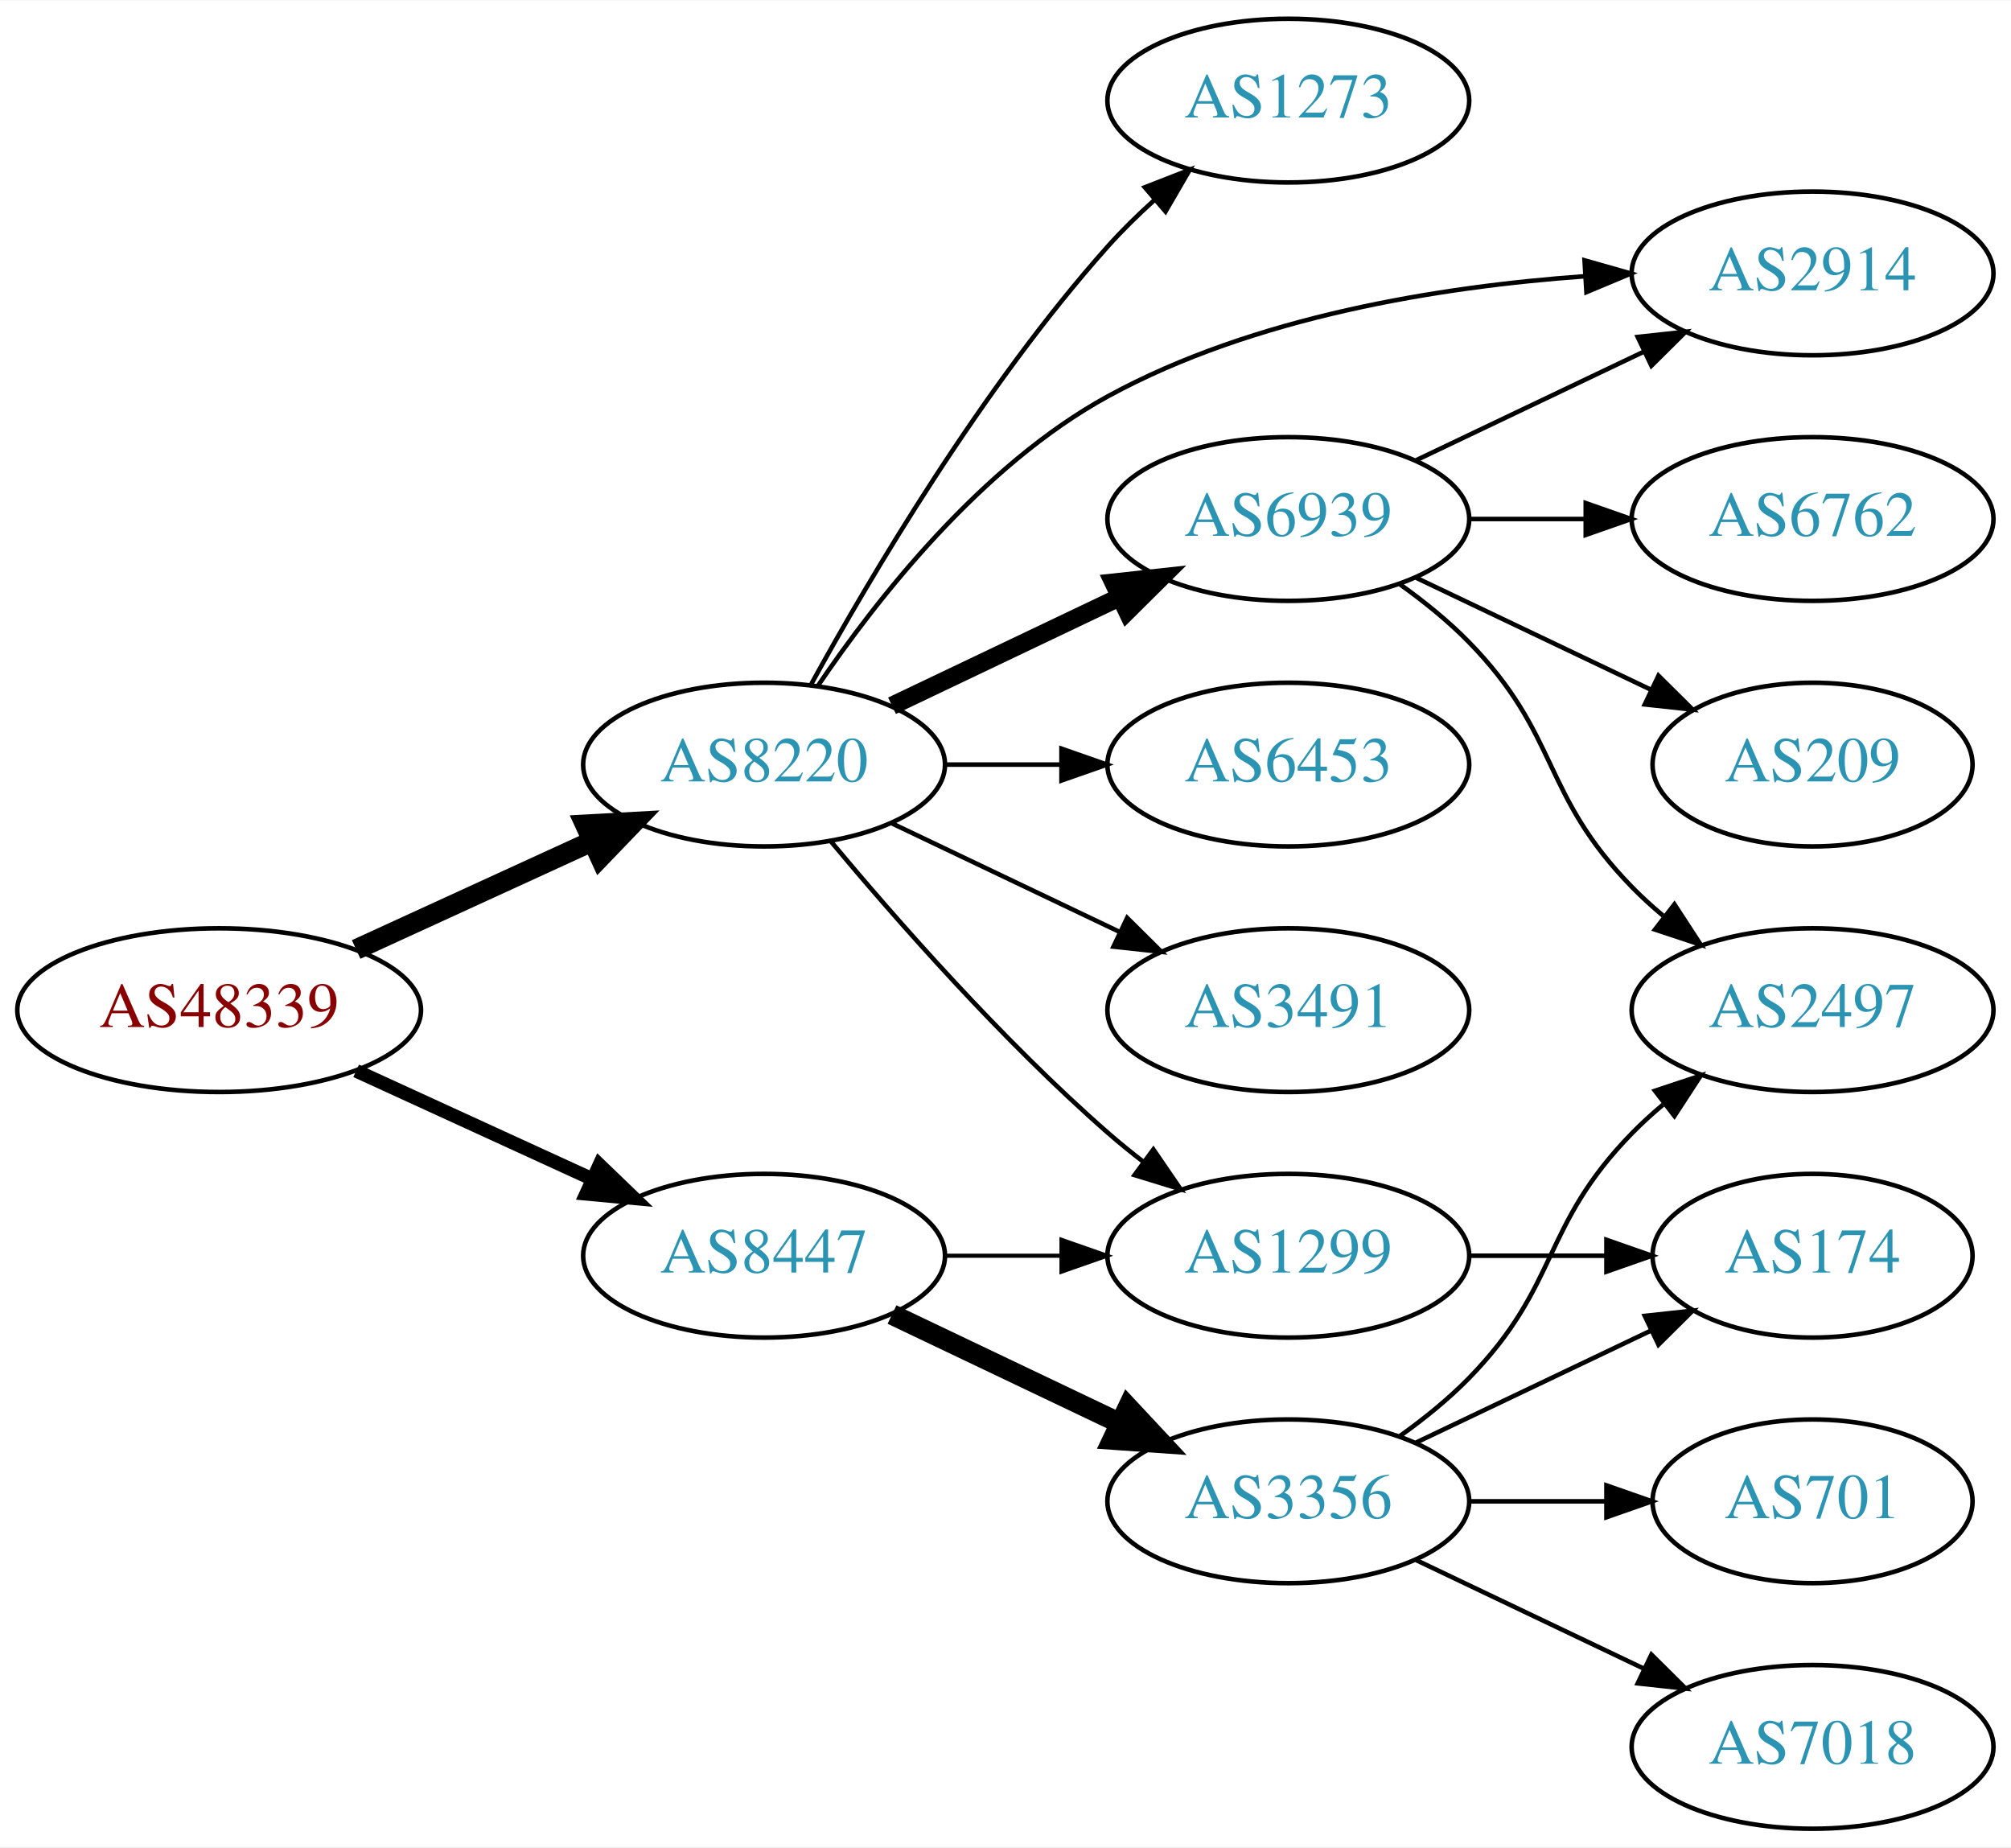
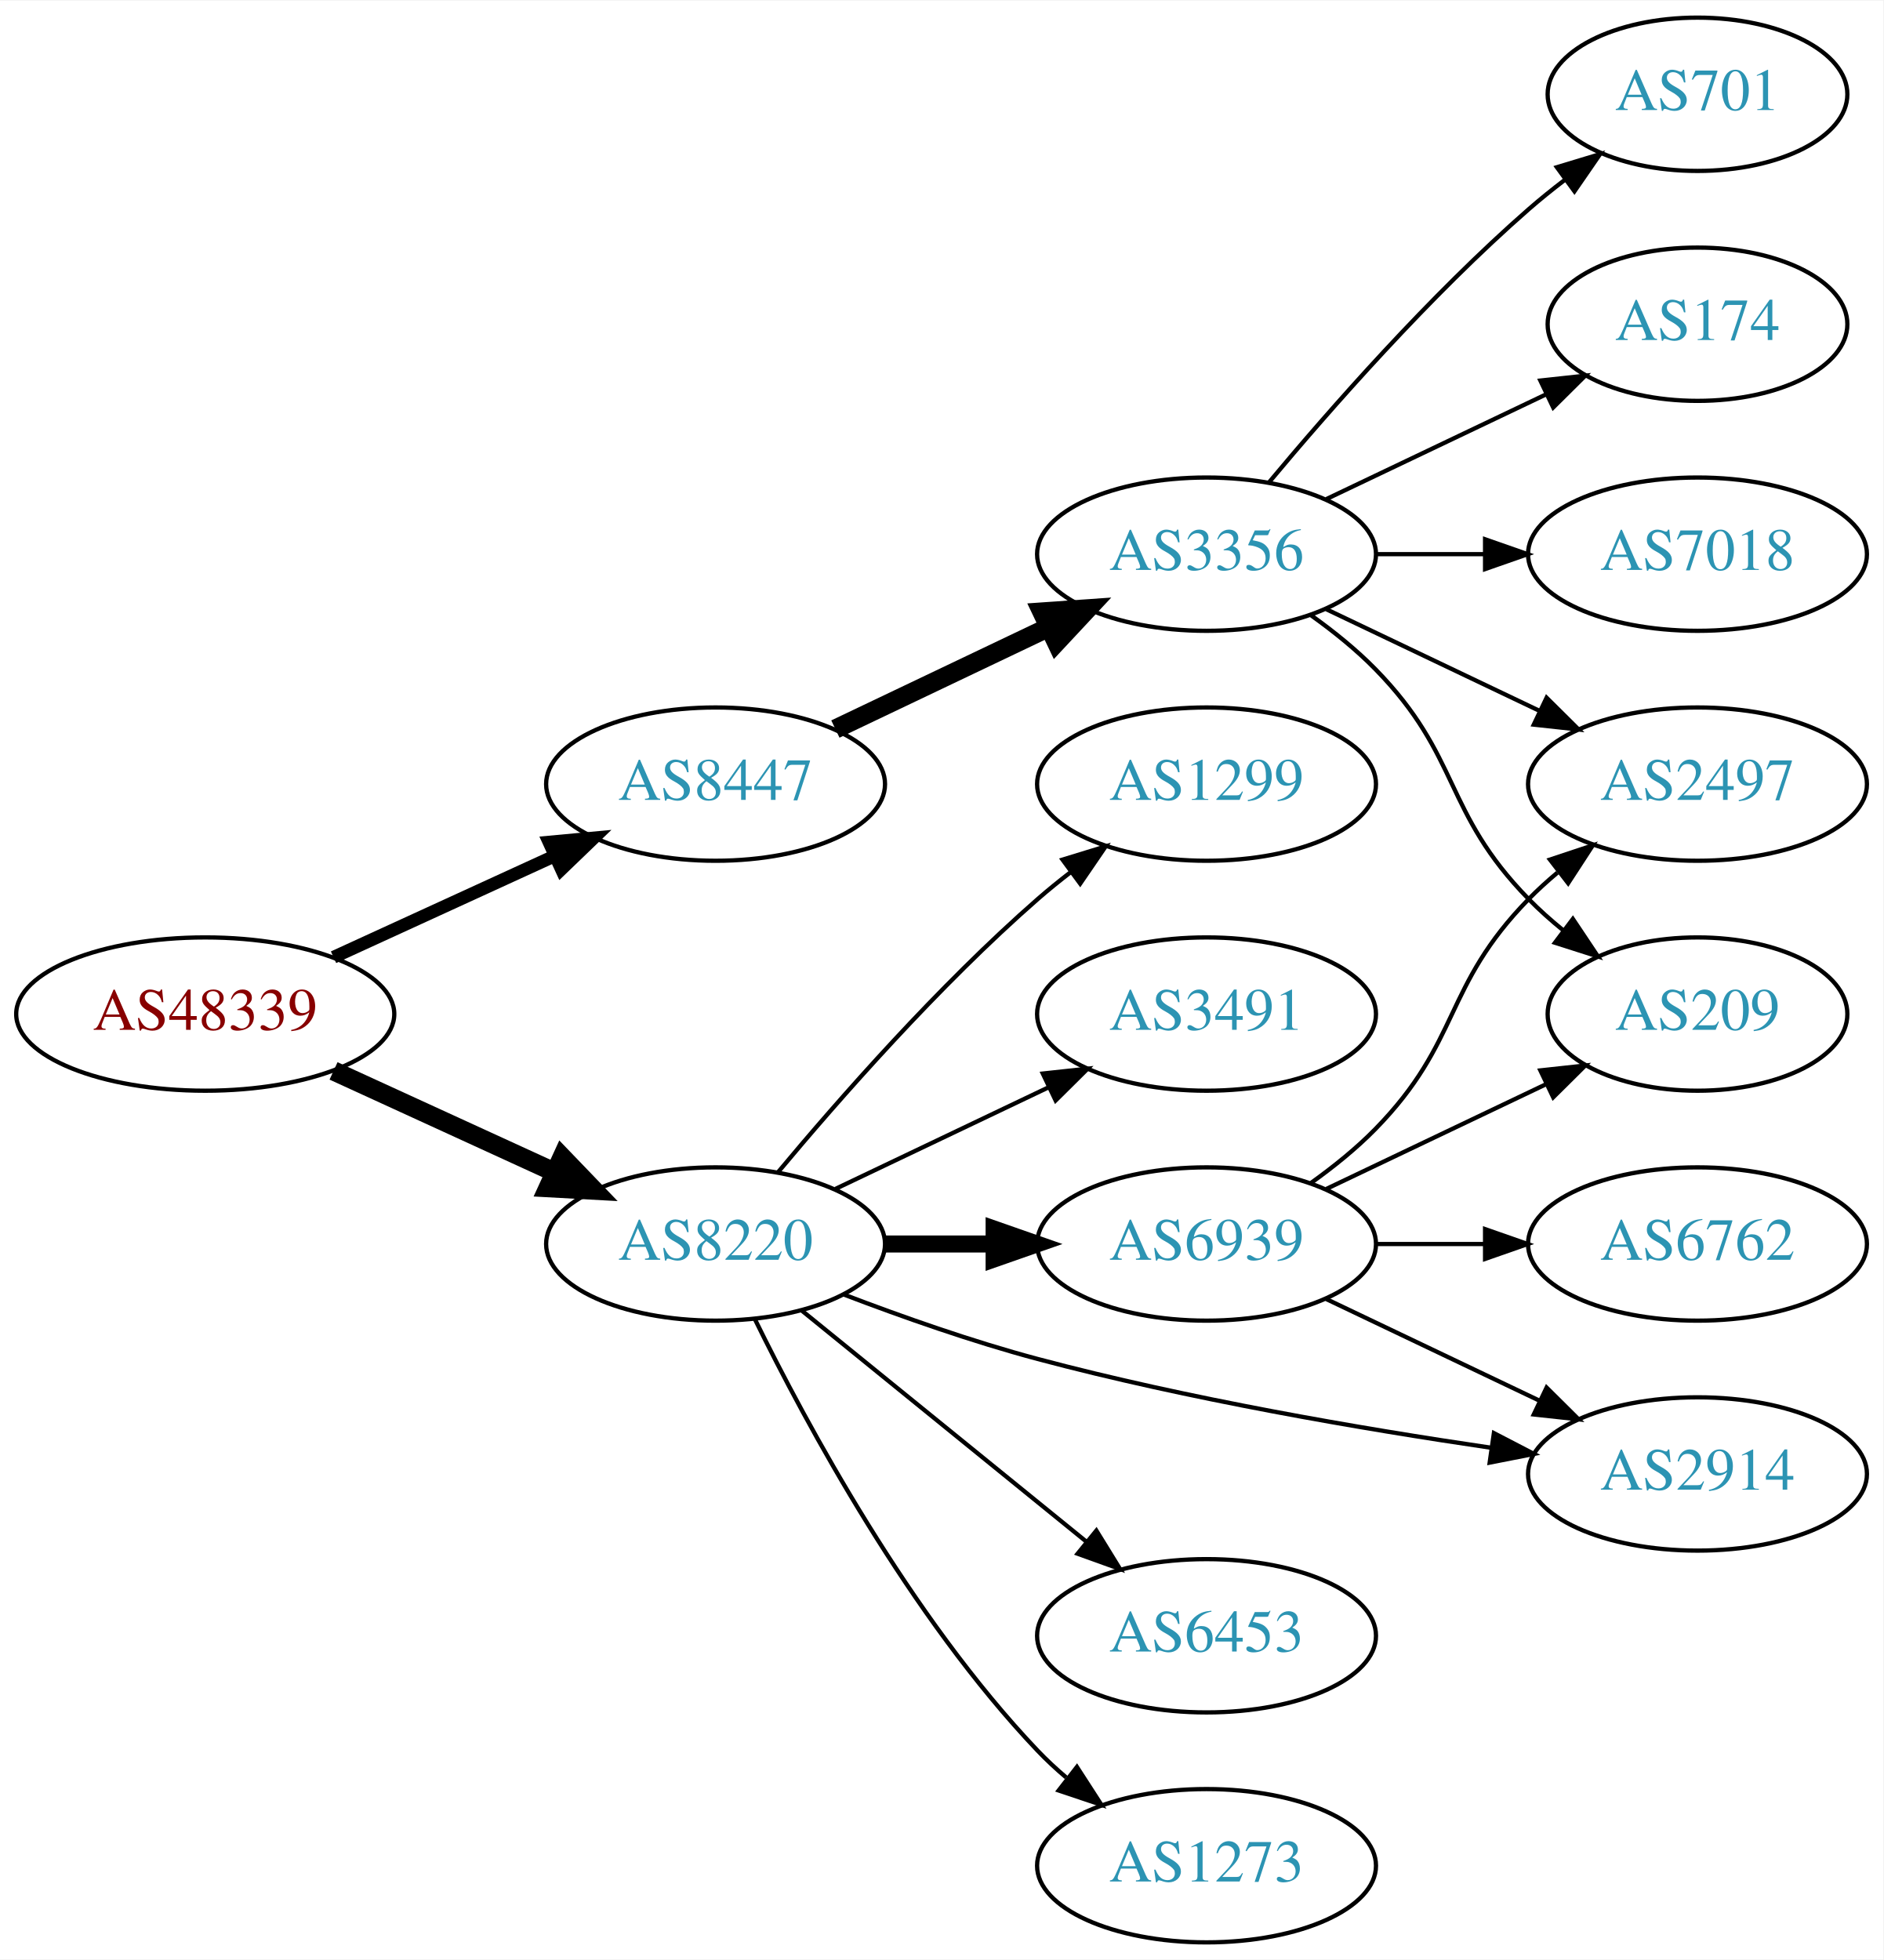
- <svg xmlns="http://www.w3.org/2000/svg" xmlns:xlink="http://www.w3.org/1999/xlink" width="442pt" height="406pt" viewBox="0.00 0.00 442.27 406.00">
-   <g id="graph0" class="graph" transform="scale(1 1) rotate(0) translate(4 402)">
-     <polygon fill="white" stroke="none" points="-4,4 -4,-402 438.271,-402 438.271,4 -4,4" />
+ <svg xmlns="http://www.w3.org/2000/svg" xmlns:xlink="http://www.w3.org/1999/xlink" width="442pt" height="460pt" viewBox="0.00 0.00 442.27 460.00">
+   <g id="graph0" class="graph" transform="scale(1 1) rotate(0) translate(4 456)">
+     <polygon fill="white" stroke="none" points="-4,4 -4,-456 438.271,-456 438.271,4 -4,4" />
    <g id="node1" class="node">
      <g id="a_node1">
        <a xlink:href="/asn/48339" xlink:title="AS48339 ~ Raiffeisen Rechenzentrum GmbH [AT]">
-           <ellipse fill="#ffffff" stroke="black" cx="44.196" cy="-180" rx="44.393" ry="18" />
-           <text text-anchor="middle" x="44.196" y="-176.3" font-family="Times,serif" font-size="14.00" fill="#880000">AS48339</text>
+           <ellipse fill="#ffffff" stroke="black" cx="44.196" cy="-218" rx="44.393" ry="18" />
+           <text text-anchor="middle" x="44.196" y="-214.3" font-family="Times,serif" font-size="14.00" fill="#880000">AS48339</text>
        </a>
      </g>
    </g>
    <g id="node2" class="node">
      <g id="a_node2">
        <a xlink:href="/asn/8220" xlink:title="AS8220 ~ COLT [GB]">
-           <ellipse fill="#ffffff" stroke="black" cx="164.039" cy="-234" rx="39.794" ry="18" />
-           <text text-anchor="middle" x="164.039" y="-230.3" font-family="Times,serif" font-size="14.00" fill="#2c94b3">AS8220</text>
+           <ellipse fill="#ffffff" stroke="black" cx="164.039" cy="-164" rx="39.794" ry="18" />
+           <text text-anchor="middle" x="164.039" y="-160.3" font-family="Times,serif" font-size="14.00" fill="#2c94b3">AS8220</text>
        </a>
      </g>
    </g>
    <g id="edge1" class="edge">
-       <path fill="none" stroke="black" stroke-width="4.5" d="M74.326,-193.348C89.937,-200.502 109.335,-209.391 126.007,-217.03" />
-       <polygon fill="black" stroke="black" stroke-width="4.5" points="124.727,-220.775 135.459,-221.362 128.008,-213.616 124.727,-220.775" />
+       <path fill="none" stroke="black" stroke-width="4.5" d="M74.326,-204.652C89.937,-197.498 109.335,-188.609 126.007,-180.97" />
+       <polygon fill="black" stroke="black" stroke-width="4.5" points="128.008,-184.384 135.459,-176.638 124.727,-177.225 128.008,-184.384" />
    </g>
    <g id="node3" class="node">
      <g id="a_node3">
        <a xlink:href="/asn/8447" xlink:title="AS8447 ~ A1 Telekom Austria AG [AT]">
-           <ellipse fill="#ffffff" stroke="black" cx="164.039" cy="-126" rx="39.794" ry="18" />
-           <text text-anchor="middle" x="164.039" y="-122.3" font-family="Times,serif" font-size="14.00" fill="#2c94b3">AS8447</text>
+           <ellipse fill="#ffffff" stroke="black" cx="164.039" cy="-272" rx="39.794" ry="18" />
+           <text text-anchor="middle" x="164.039" y="-268.3" font-family="Times,serif" font-size="14.00" fill="#2c94b3">AS8447</text>
        </a>
      </g>
    </g>
    <g id="edge2" class="edge">
-       <path fill="none" stroke="black" stroke-width="3" d="M74.326,-166.652C89.937,-159.498 109.335,-150.609 126.007,-142.97" />
-       <polygon fill="black" stroke="black" stroke-width="3" points="127.826,-145.986 135.459,-138.638 124.91,-139.622 127.826,-145.986" />
+       <path fill="none" stroke="black" stroke-width="3" d="M74.326,-231.348C89.937,-238.502 109.335,-247.391 126.007,-255.03" />
+       <polygon fill="black" stroke="black" stroke-width="3" points="124.91,-258.378 135.459,-259.362 127.826,-252.014 124.91,-258.378" />
    </g>
    <g id="node4" class="node">
      <g id="a_node4">
-         <a xlink:href="/asn/6939" xlink:title="AS6939 ~ Hurricane Electric LLC [US]">
-           <ellipse fill="#ffffff" stroke="black" cx="279.332" cy="-288" rx="39.794" ry="18" />
-           <text text-anchor="middle" x="279.332" y="-284.3" font-family="Times,serif" font-size="14.00" fill="#2c94b3">AS6939</text>
+         <a xlink:href="/asn/2914" xlink:title="AS2914 ~ NTT America, Inc. [US]">
+           <ellipse fill="#ffffff" stroke="black" cx="394.625" cy="-110" rx="39.794" ry="18" />
+           <text text-anchor="middle" x="394.625" y="-106.3" font-family="Times,serif" font-size="14.00" fill="#2c94b3">AS2914</text>
        </a>
      </g>
    </g>
    <g id="edge3" class="edge">
-       <path fill="none" stroke="black" stroke-width="4" d="M192.175,-246.934C207.169,-254.081 225.99,-263.052 242.213,-270.785" />
-       <polygon fill="black" stroke="black" stroke-width="4" points="240.884,-274.028 251.417,-275.171 243.895,-267.709 240.884,-274.028" />
+       <path fill="none" stroke="black" d="M194.091,-152.163C207.752,-146.942 224.371,-141.08 239.685,-137 274.902,-127.619 315.541,-120.649 346.218,-116.143" />
+       <polygon fill="black" stroke="black" points="346.815,-119.593 356.217,-114.709 345.821,-112.664 346.815,-119.593" />
    </g>
    <g id="node5" class="node">
      <g id="a_node5">
-         <a xlink:href="/asn/2914" xlink:title="AS2914 ~ NTT America, Inc. [US]">
-           <ellipse fill="#ffffff" stroke="black" cx="394.625" cy="-342" rx="39.794" ry="18" />
-           <text text-anchor="middle" x="394.625" y="-338.3" font-family="Times,serif" font-size="14.00" fill="#2c94b3">AS2914</text>
+         <a xlink:href="/asn/1273" xlink:title="AS1273 ~ Vodafone Group PLC [EU]">
+           <ellipse fill="#ffffff" stroke="black" cx="279.332" cy="-18" rx="39.794" ry="18" />
+           <text text-anchor="middle" x="279.332" y="-14.3" font-family="Times,serif" font-size="14.00" fill="#2c94b3">AS1273</text>
        </a>
      </g>
    </g>
    <g id="edge4" class="edge">
-       <path fill="none" stroke="black" d="M175.9,-251.352C188.709,-270.243 211.825,-299.783 239.685,-315 271.777,-332.528 312.741,-339.084 344.343,-341.362" />
-       <polygon fill="black" stroke="black" points="344.484,-344.877 354.675,-341.981 344.902,-337.89 344.484,-344.877" />
+       <path fill="none" stroke="black" d="M173.271,-146.348C185.361,-121.695 209.759,-76.447 239.685,-45 241.748,-42.832 244.01,-40.733 246.372,-38.727" />
+       <polygon fill="black" stroke="black" points="248.895,-41.199 254.645,-32.3 244.601,-35.671 248.895,-41.199" />
    </g>
    <g id="node6" class="node">
      <g id="a_node6">
-         <a xlink:href="/asn/1299" xlink:title="AS1299 ~ Telia Carrier [EU]">
-           <ellipse fill="#ffffff" stroke="black" cx="279.332" cy="-126" rx="39.794" ry="18" />
-           <text text-anchor="middle" x="279.332" y="-122.3" font-family="Times,serif" font-size="14.00" fill="#2c94b3">AS1299</text>
+         <a xlink:href="/asn/6939" xlink:title="AS6939 ~ Hurricane Electric LLC [US]">
+           <ellipse fill="#ffffff" stroke="black" cx="279.332" cy="-164" rx="39.794" ry="18" />
+           <text text-anchor="middle" x="279.332" y="-160.3" font-family="Times,serif" font-size="14.00" fill="#2c94b3">AS6939</text>
        </a>
      </g>
    </g>
    <g id="edge5" class="edge">
-       <path fill="none" stroke="black" d="M178.669,-217.183C192.951,-200.071 216.498,-173.255 239.685,-153 242.151,-150.846 244.789,-148.706 247.487,-146.628" />
-       <polygon fill="black" stroke="black" points="249.66,-149.375 255.641,-140.63 245.512,-143.736 249.66,-149.375" />
+       <path fill="none" stroke="black" stroke-width="4" d="M203.711,-164C211.914,-164 220.678,-164 229.21,-164" />
+       <polygon fill="black" stroke="black" stroke-width="4" points="229.449,-167.5 239.449,-164 229.449,-160.5 229.449,-167.5" />
    </g>
    <g id="node7" class="node">
      <g id="a_node7">
-         <a xlink:href="/asn/6453" xlink:title="AS6453 ~ TATA COMMUNICATIONS (AMERICA) INC [US]">
-           <ellipse fill="#ffffff" stroke="black" cx="279.332" cy="-234" rx="39.794" ry="18" />
-           <text text-anchor="middle" x="279.332" y="-230.3" font-family="Times,serif" font-size="14.00" fill="#2c94b3">AS6453</text>
+         <a xlink:href="/asn/1299" xlink:title="AS1299 ~ Telia Carrier [EU]">
+           <ellipse fill="#ffffff" stroke="black" cx="279.332" cy="-272" rx="39.794" ry="18" />
+           <text text-anchor="middle" x="279.332" y="-268.3" font-family="Times,serif" font-size="14.00" fill="#2c94b3">AS1299</text>
        </a>
      </g>
    </g>
    <g id="edge6" class="edge">
-       <path fill="none" stroke="black" d="M203.711,-234C211.914,-234 220.678,-234 229.21,-234" />
-       <polygon fill="black" stroke="black" points="229.449,-237.5 239.449,-234 229.449,-230.5 229.449,-237.5" />
+       <path fill="none" stroke="black" d="M178.669,-180.817C192.951,-197.929 216.498,-224.745 239.685,-245 242.151,-247.154 244.789,-249.294 247.487,-251.372" />
+       <polygon fill="black" stroke="black" points="245.512,-254.264 255.641,-257.37 249.66,-248.625 245.512,-254.264" />
    </g>
    <g id="node8" class="node">
      <g id="a_node8">
        <a xlink:href="/asn/3491" xlink:title="AS3491 ~ PCCW Global, Inc. [US]">
-           <ellipse fill="#ffffff" stroke="black" cx="279.332" cy="-180" rx="39.794" ry="18" />
-           <text text-anchor="middle" x="279.332" y="-176.3" font-family="Times,serif" font-size="14.00" fill="#2c94b3">AS3491</text>
+           <ellipse fill="#ffffff" stroke="black" cx="279.332" cy="-218" rx="39.794" ry="18" />
+           <text text-anchor="middle" x="279.332" y="-214.3" font-family="Times,serif" font-size="14.00" fill="#2c94b3">AS3491</text>
        </a>
      </g>
    </g>
    <g id="edge7" class="edge">
-       <path fill="none" stroke="black" d="M192.175,-221.066C207.169,-213.919 225.99,-204.948 242.213,-197.215" />
-       <polygon fill="black" stroke="black" points="243.895,-200.291 251.417,-192.829 240.884,-193.972 243.895,-200.291" />
+       <path fill="none" stroke="black" d="M192.175,-176.934C207.169,-184.081 225.99,-193.052 242.213,-200.785" />
+       <polygon fill="black" stroke="black" points="240.884,-204.028 251.417,-205.171 243.895,-197.709 240.884,-204.028" />
    </g>
    <g id="node9" class="node">
      <g id="a_node9">
-         <a xlink:href="/asn/1273" xlink:title="AS1273 ~ Vodafone Group PLC [EU]">
-           <ellipse fill="#ffffff" stroke="black" cx="279.332" cy="-380" rx="39.794" ry="18" />
-           <text text-anchor="middle" x="279.332" y="-376.3" font-family="Times,serif" font-size="14.00" fill="#2c94b3">AS1273</text>
+         <a xlink:href="/asn/6453" xlink:title="AS6453 ~ TATA COMMUNICATIONS (AMERICA) INC [US]">
+           <ellipse fill="#ffffff" stroke="black" cx="279.332" cy="-72" rx="39.794" ry="18" />
+           <text text-anchor="middle" x="279.332" y="-68.3" font-family="Times,serif" font-size="14.00" fill="#2c94b3">AS6453</text>
        </a>
      </g>
    </g>
    <g id="edge8" class="edge">
-       <path fill="none" stroke="black" d="M174.442,-251.747C187.342,-275.196 212.093,-317.135 239.685,-348 242.773,-351.454 246.246,-354.854 249.811,-358.074" />
-       <polygon fill="black" stroke="black" points="247.775,-360.938 257.647,-364.784 252.328,-355.621 247.775,-360.938" />
-     </g>
-     <g id="edge14" class="edge">
-       <path fill="none" stroke="black" stroke-width="0.9" d="M203.711,-126C211.914,-126 220.678,-126 229.21,-126" />
-       <polygon fill="black" stroke="black" stroke-width="0.9" points="229.449,-129.5 239.449,-126 229.449,-122.5 229.449,-129.5" />
+       <path fill="none" stroke="black" d="M184.257,-148.393C202.649,-133.458 230.569,-110.786 251.219,-94.017" />
+       <polygon fill="black" stroke="black" points="253.462,-96.704 259.019,-87.683 249.05,-91.27 253.462,-96.704" />
    </g>
    <g id="node13" class="node">
      <g id="a_node13">
        <a xlink:href="/asn/3356" xlink:title="AS3356 ~ Level 3 Parent, LLC [US]">
-           <ellipse fill="#ffffff" stroke="black" cx="279.332" cy="-72" rx="39.794" ry="18" />
-           <text text-anchor="middle" x="279.332" y="-68.3" font-family="Times,serif" font-size="14.00" fill="#2c94b3">AS3356</text>
+           <ellipse fill="#ffffff" stroke="black" cx="279.332" cy="-326" rx="39.794" ry="18" />
+           <text text-anchor="middle" x="279.332" y="-322.3" font-family="Times,serif" font-size="14.00" fill="#2c94b3">AS3356</text>
        </a>
      </g>
    </g>
    <g id="edge13" class="edge">
-       <path fill="none" stroke="black" stroke-width="4.5" d="M192.175,-113.066C207.169,-105.919 225.99,-96.948 242.213,-89.215" />
-       <polygon fill="black" stroke="black" stroke-width="4.5" points="244.084,-92.686 251.417,-84.829 240.695,-85.577 244.084,-92.686" />
-     </g>
-     <g id="edge9" class="edge">
-       <path fill="none" stroke="black" d="M307.468,-300.934C322.462,-308.081 341.283,-317.052 357.506,-324.785" />
-       <polygon fill="black" stroke="black" points="356.177,-328.028 366.71,-329.171 359.188,-321.709 356.177,-328.028" />
+       <path fill="none" stroke="black" stroke-width="4.5" d="M192.175,-284.934C207.169,-292.081 225.99,-301.052 242.213,-308.785" />
+       <polygon fill="black" stroke="black" stroke-width="4.5" points="240.695,-312.423 251.417,-313.171 244.084,-305.314 240.695,-312.423" />
+     </g>
+     <g id="edge11" class="edge">
+       <path fill="none" stroke="black" d="M307.468,-151.066C322.462,-143.919 341.283,-134.948 357.506,-127.215" />
+       <polygon fill="black" stroke="black" points="359.188,-130.291 366.71,-122.829 356.177,-123.972 359.188,-130.291" />
    </g>
    <g id="node10" class="node">
      <g id="a_node10">
-         <a xlink:href="/asn/2497" xlink:title="AS2497 ~ Internet Initiative Japan Inc. [JP]">
-           <ellipse fill="#ffffff" stroke="black" cx="394.625" cy="-180" rx="39.794" ry="18" />
-           <text text-anchor="middle" x="394.625" y="-176.3" font-family="Times,serif" font-size="14.00" fill="#2c94b3">AS2497</text>
-         </a>
-       </g>
-     </g>
-     <g id="edge10" class="edge">
-       <path fill="none" stroke="black" d="M303.926,-273.611C309.182,-269.852 314.513,-265.563 318.978,-261 339.151,-240.383 334.806,-227.617 354.978,-207 357.071,-204.861 359.354,-202.782 361.731,-200.79" />
-       <polygon fill="black" stroke="black" points="364.249,-203.268 370.031,-194.389 359.974,-197.725 364.249,-203.268" />
+         <a xlink:href="/asn/6762" xlink:title="AS6762 ~ TELECOM ITALIA SPARKLE S.p.A. [IT]">
+           <ellipse fill="#ffffff" stroke="black" cx="394.625" cy="-164" rx="39.794" ry="18" />
+           <text text-anchor="middle" x="394.625" y="-160.3" font-family="Times,serif" font-size="14.00" fill="#2c94b3">AS6762</text>
+         </a>
+       </g>
+     </g>
+     <g id="edge9" class="edge">
+       <path fill="none" stroke="black" d="M319.004,-164C327.207,-164 335.971,-164 344.503,-164" />
+       <polygon fill="black" stroke="black" points="344.742,-167.5 354.742,-164 344.742,-160.5 344.742,-167.5" />
    </g>
    <g id="node11" class="node">
      <g id="a_node11">
-         <a xlink:href="/asn/6762" xlink:title="AS6762 ~ TELECOM ITALIA SPARKLE S.p.A. [IT]">
-           <ellipse fill="#ffffff" stroke="black" cx="394.625" cy="-288" rx="39.794" ry="18" />
-           <text text-anchor="middle" x="394.625" y="-284.3" font-family="Times,serif" font-size="14.00" fill="#2c94b3">AS6762</text>
-         </a>
-       </g>
-     </g>
-     <g id="edge11" class="edge">
-       <path fill="none" stroke="black" d="M319.004,-288C327.207,-288 335.971,-288 344.503,-288" />
-       <polygon fill="black" stroke="black" points="344.742,-291.5 354.742,-288 344.742,-284.5 344.742,-291.5" />
+         <a xlink:href="/asn/2497" xlink:title="AS2497 ~ Internet Initiative Japan Inc. [JP]">
+           <ellipse fill="#ffffff" stroke="black" cx="394.625" cy="-272" rx="39.794" ry="18" />
+           <text text-anchor="middle" x="394.625" y="-268.3" font-family="Times,serif" font-size="14.00" fill="#2c94b3">AS2497</text>
+         </a>
+       </g>
+     </g>
+     <g id="edge10" class="edge">
+       <path fill="none" stroke="black" d="M303.926,-178.389C309.182,-182.148 314.513,-186.437 318.978,-191 339.151,-211.617 334.806,-224.383 354.978,-245 357.071,-247.139 359.354,-249.218 361.731,-251.21" />
+       <polygon fill="black" stroke="black" points="359.974,-254.275 370.031,-257.611 364.249,-248.732 359.974,-254.275" />
    </g>
    <g id="node12" class="node">
      <g id="a_node12">
        <a xlink:href="/asn/209" xlink:title="AS209 ~ CenturyLink Communications, LLC [US]">
-           <ellipse fill="#ffffff" stroke="black" cx="394.625" cy="-234" rx="35.194" ry="18" />
-           <text text-anchor="middle" x="394.625" y="-230.3" font-family="Times,serif" font-size="14.00" fill="#2c94b3">AS209</text>
+           <ellipse fill="#ffffff" stroke="black" cx="394.625" cy="-218" rx="35.194" ry="18" />
+           <text text-anchor="middle" x="394.625" y="-214.3" font-family="Times,serif" font-size="14.00" fill="#2c94b3">AS209</text>
        </a>
      </g>
    </g>
    <g id="edge12" class="edge">
-       <path fill="none" stroke="black" d="M307.468,-275.066C322.9,-267.71 342.385,-258.423 358.92,-250.541" />
-       <polygon fill="black" stroke="black" points="360.741,-253.551 368.262,-246.089 357.729,-247.232 360.741,-253.551" />
+       <path fill="none" stroke="black" d="M307.468,-176.934C322.9,-184.29 342.385,-193.577 358.92,-201.459" />
+       <polygon fill="black" stroke="black" points="357.729,-204.768 368.262,-205.911 360.741,-198.449 357.729,-204.768" />
+     </g>
+     <g id="edge14" class="edge">
+       <path fill="none" stroke="black" d="M307.468,-313.066C322.462,-305.919 341.283,-296.948 357.506,-289.215" />
+       <polygon fill="black" stroke="black" points="359.188,-292.291 366.71,-284.829 356.177,-285.972 359.188,-292.291" />
+     </g>
+     <g id="edge16" class="edge">
+       <path fill="none" stroke="black" d="M303.926,-311.611C309.182,-307.852 314.513,-303.563 318.978,-299 339.151,-278.383 334.806,-265.617 354.978,-245 357.457,-242.466 360.204,-240.017 363.056,-237.696" />
+       <polygon fill="black" stroke="black" points="365.359,-240.343 371.242,-231.532 361.148,-234.752 365.359,-240.343" />
    </g>
    <g id="node14" class="node">
      <g id="a_node14">
-         <a xlink:href="/asn/174" xlink:title="AS174 ~ Cogent Communications [US]">
-           <ellipse fill="#ffffff" stroke="black" cx="394.625" cy="-126" rx="35.194" ry="18" />
-           <text text-anchor="middle" x="394.625" y="-122.3" font-family="Times,serif" font-size="14.00" fill="#2c94b3">AS174</text>
-         </a>
-       </g>
-     </g>
-     <g id="edge19" class="edge">
-       <path fill="none" stroke="black" d="M319.004,-126C328.709,-126 339.2,-126 349.163,-126" />
-       <polygon fill="black" stroke="black" points="349.299,-129.5 359.299,-126 349.299,-122.5 349.299,-129.5" />
-     </g>
-     <g id="edge17" class="edge">
-       <path fill="none" stroke="black" d="M303.926,-86.389C309.182,-90.148 314.513,-94.437 318.978,-99 339.151,-119.617 334.806,-132.383 354.978,-153 357.071,-155.139 359.354,-157.218 361.731,-159.21" />
-       <polygon fill="black" stroke="black" points="359.974,-162.275 370.031,-165.611 364.249,-156.732 359.974,-162.275" />
+         <a xlink:href="/asn/701" xlink:title="AS701 ~ UUNET [US]">
+           <ellipse fill="#ffffff" stroke="black" cx="394.625" cy="-434" rx="35.194" ry="18" />
+           <text text-anchor="middle" x="394.625" y="-430.3" font-family="Times,serif" font-size="14.00" fill="#2c94b3">AS701</text>
+         </a>
+       </g>
    </g>
    <g id="edge15" class="edge">
-       <path fill="none" stroke="black" d="M307.468,-84.934C322.9,-92.29 342.385,-101.577 358.92,-109.459" />
-       <polygon fill="black" stroke="black" points="357.729,-112.768 368.262,-113.911 360.741,-106.449 357.729,-112.768" />
+       <path fill="none" stroke="black" d="M293.962,-342.817C308.244,-359.929 331.791,-386.745 354.978,-407 357.648,-409.332 360.521,-411.648 363.451,-413.886" />
+       <polygon fill="black" stroke="black" points="361.602,-416.87 371.742,-419.939 365.729,-411.216 361.602,-416.87" />
    </g>
    <g id="node15" class="node">
      <g id="a_node15">
-         <a xlink:href="/asn/7018" xlink:title="AS7018 ~ AT&amp;T Services, Inc. [US]">
-           <ellipse fill="#ffffff" stroke="black" cx="394.625" cy="-18" rx="39.794" ry="18" />
-           <text text-anchor="middle" x="394.625" y="-14.3" font-family="Times,serif" font-size="14.00" fill="#2c94b3">AS7018</text>
-         </a>
-       </g>
-     </g>
-     <g id="edge16" class="edge">
-       <path fill="none" stroke="black" d="M307.468,-59.066C322.462,-51.919 341.283,-42.948 357.506,-35.215" />
-       <polygon fill="black" stroke="black" points="359.188,-38.291 366.71,-30.829 356.177,-31.972 359.188,-38.291" />
+         <a xlink:href="/asn/174" xlink:title="AS174 ~ Cogent Communications [US]">
+           <ellipse fill="#ffffff" stroke="black" cx="394.625" cy="-380" rx="35.194" ry="18" />
+           <text text-anchor="middle" x="394.625" y="-376.3" font-family="Times,serif" font-size="14.00" fill="#2c94b3">AS174</text>
+         </a>
+       </g>
+     </g>
+     <g id="edge17" class="edge">
+       <path fill="none" stroke="black" d="M307.468,-338.934C322.9,-346.29 342.385,-355.577 358.92,-363.459" />
+       <polygon fill="black" stroke="black" points="357.729,-366.768 368.262,-367.911 360.741,-360.449 357.729,-366.768" />
    </g>
    <g id="node16" class="node">
      <g id="a_node16">
-         <a xlink:href="/asn/701" xlink:title="AS701 ~ UUNET [US]">
-           <ellipse fill="#ffffff" stroke="black" cx="394.625" cy="-72" rx="35.194" ry="18" />
-           <text text-anchor="middle" x="394.625" y="-68.3" font-family="Times,serif" font-size="14.00" fill="#2c94b3">AS701</text>
+         <a xlink:href="/asn/7018" xlink:title="AS7018 ~ AT&amp;T Services, Inc. [US]">
+           <ellipse fill="#ffffff" stroke="black" cx="394.625" cy="-326" rx="39.794" ry="18" />
+           <text text-anchor="middle" x="394.625" y="-322.3" font-family="Times,serif" font-size="14.00" fill="#2c94b3">AS7018</text>
        </a>
      </g>
    </g>
    <g id="edge18" class="edge">
-       <path fill="none" stroke="black" d="M319.004,-72C328.709,-72 339.2,-72 349.163,-72" />
-       <polygon fill="black" stroke="black" points="349.299,-75.5 359.299,-72 349.299,-68.5 349.299,-75.5" />
+       <path fill="none" stroke="black" d="M319.004,-326C327.207,-326 335.971,-326 344.503,-326" />
+       <polygon fill="black" stroke="black" points="344.742,-329.5 354.742,-326 344.742,-322.5 344.742,-329.5" />
    </g>
  </g>
</svg>
